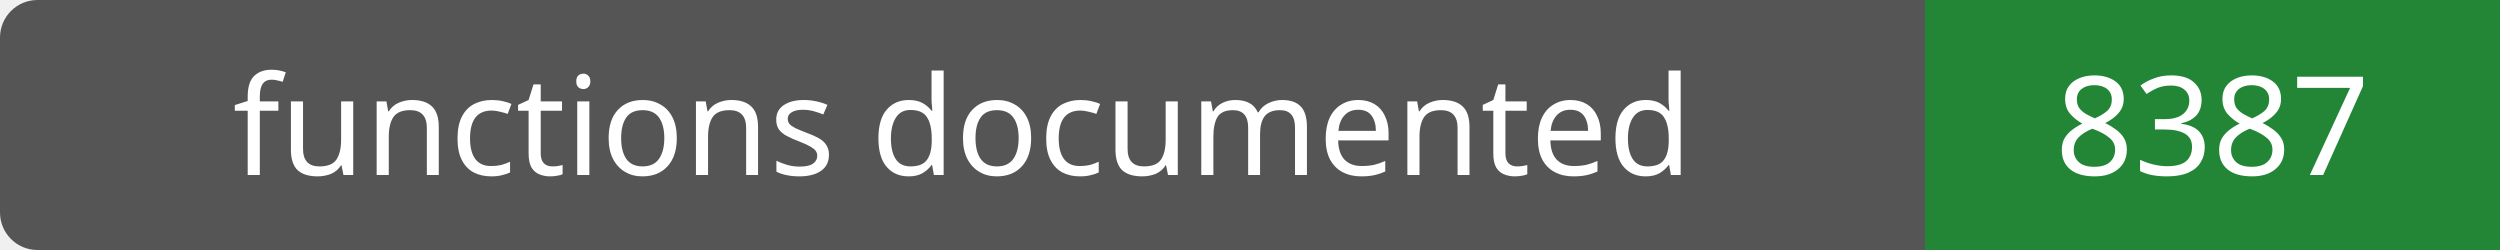
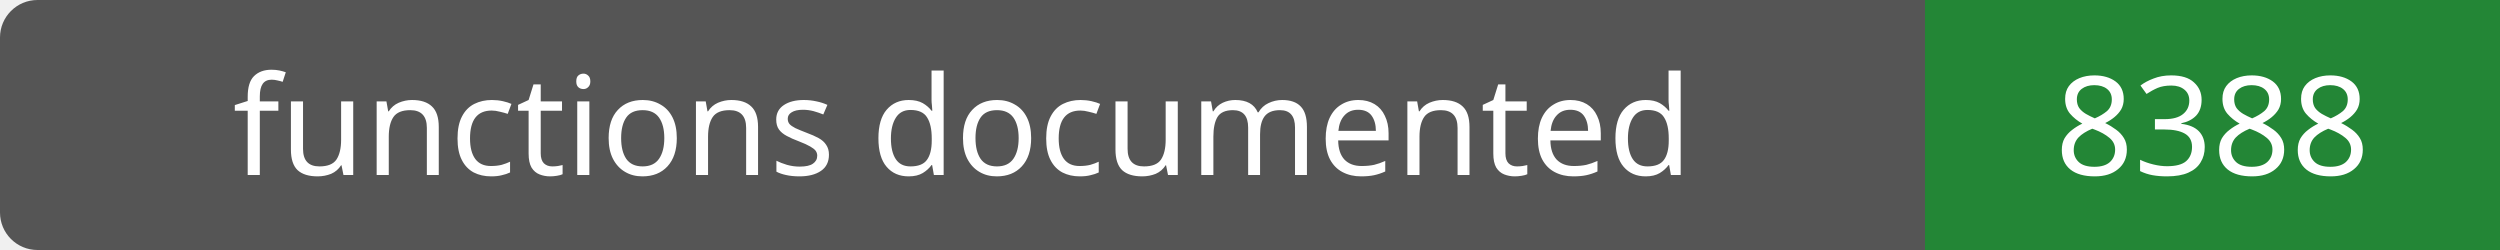
- <svg xmlns="http://www.w3.org/2000/svg" width="200" height="20" role="img" aria-label="functions documented: 8387">
+ <svg xmlns="http://www.w3.org/2000/svg" width="200" height="20" role="img" aria-label="functions documented: 8388">
  <rect width="200" height="20" rx="3" fill="#555" />
  <path fill="#238636" d="M154 0h46v20H154z" />
  <g fill="#fff" text-anchor="middle" font-family="Verdana,sans-serif" font-size="11">
    <text x="77.0" y="14">functions documented</text>
-     <text x="177.0" y="14">8387</text>
+     <text x="177.0" y="14">8388</text>
  </g>
</svg>
